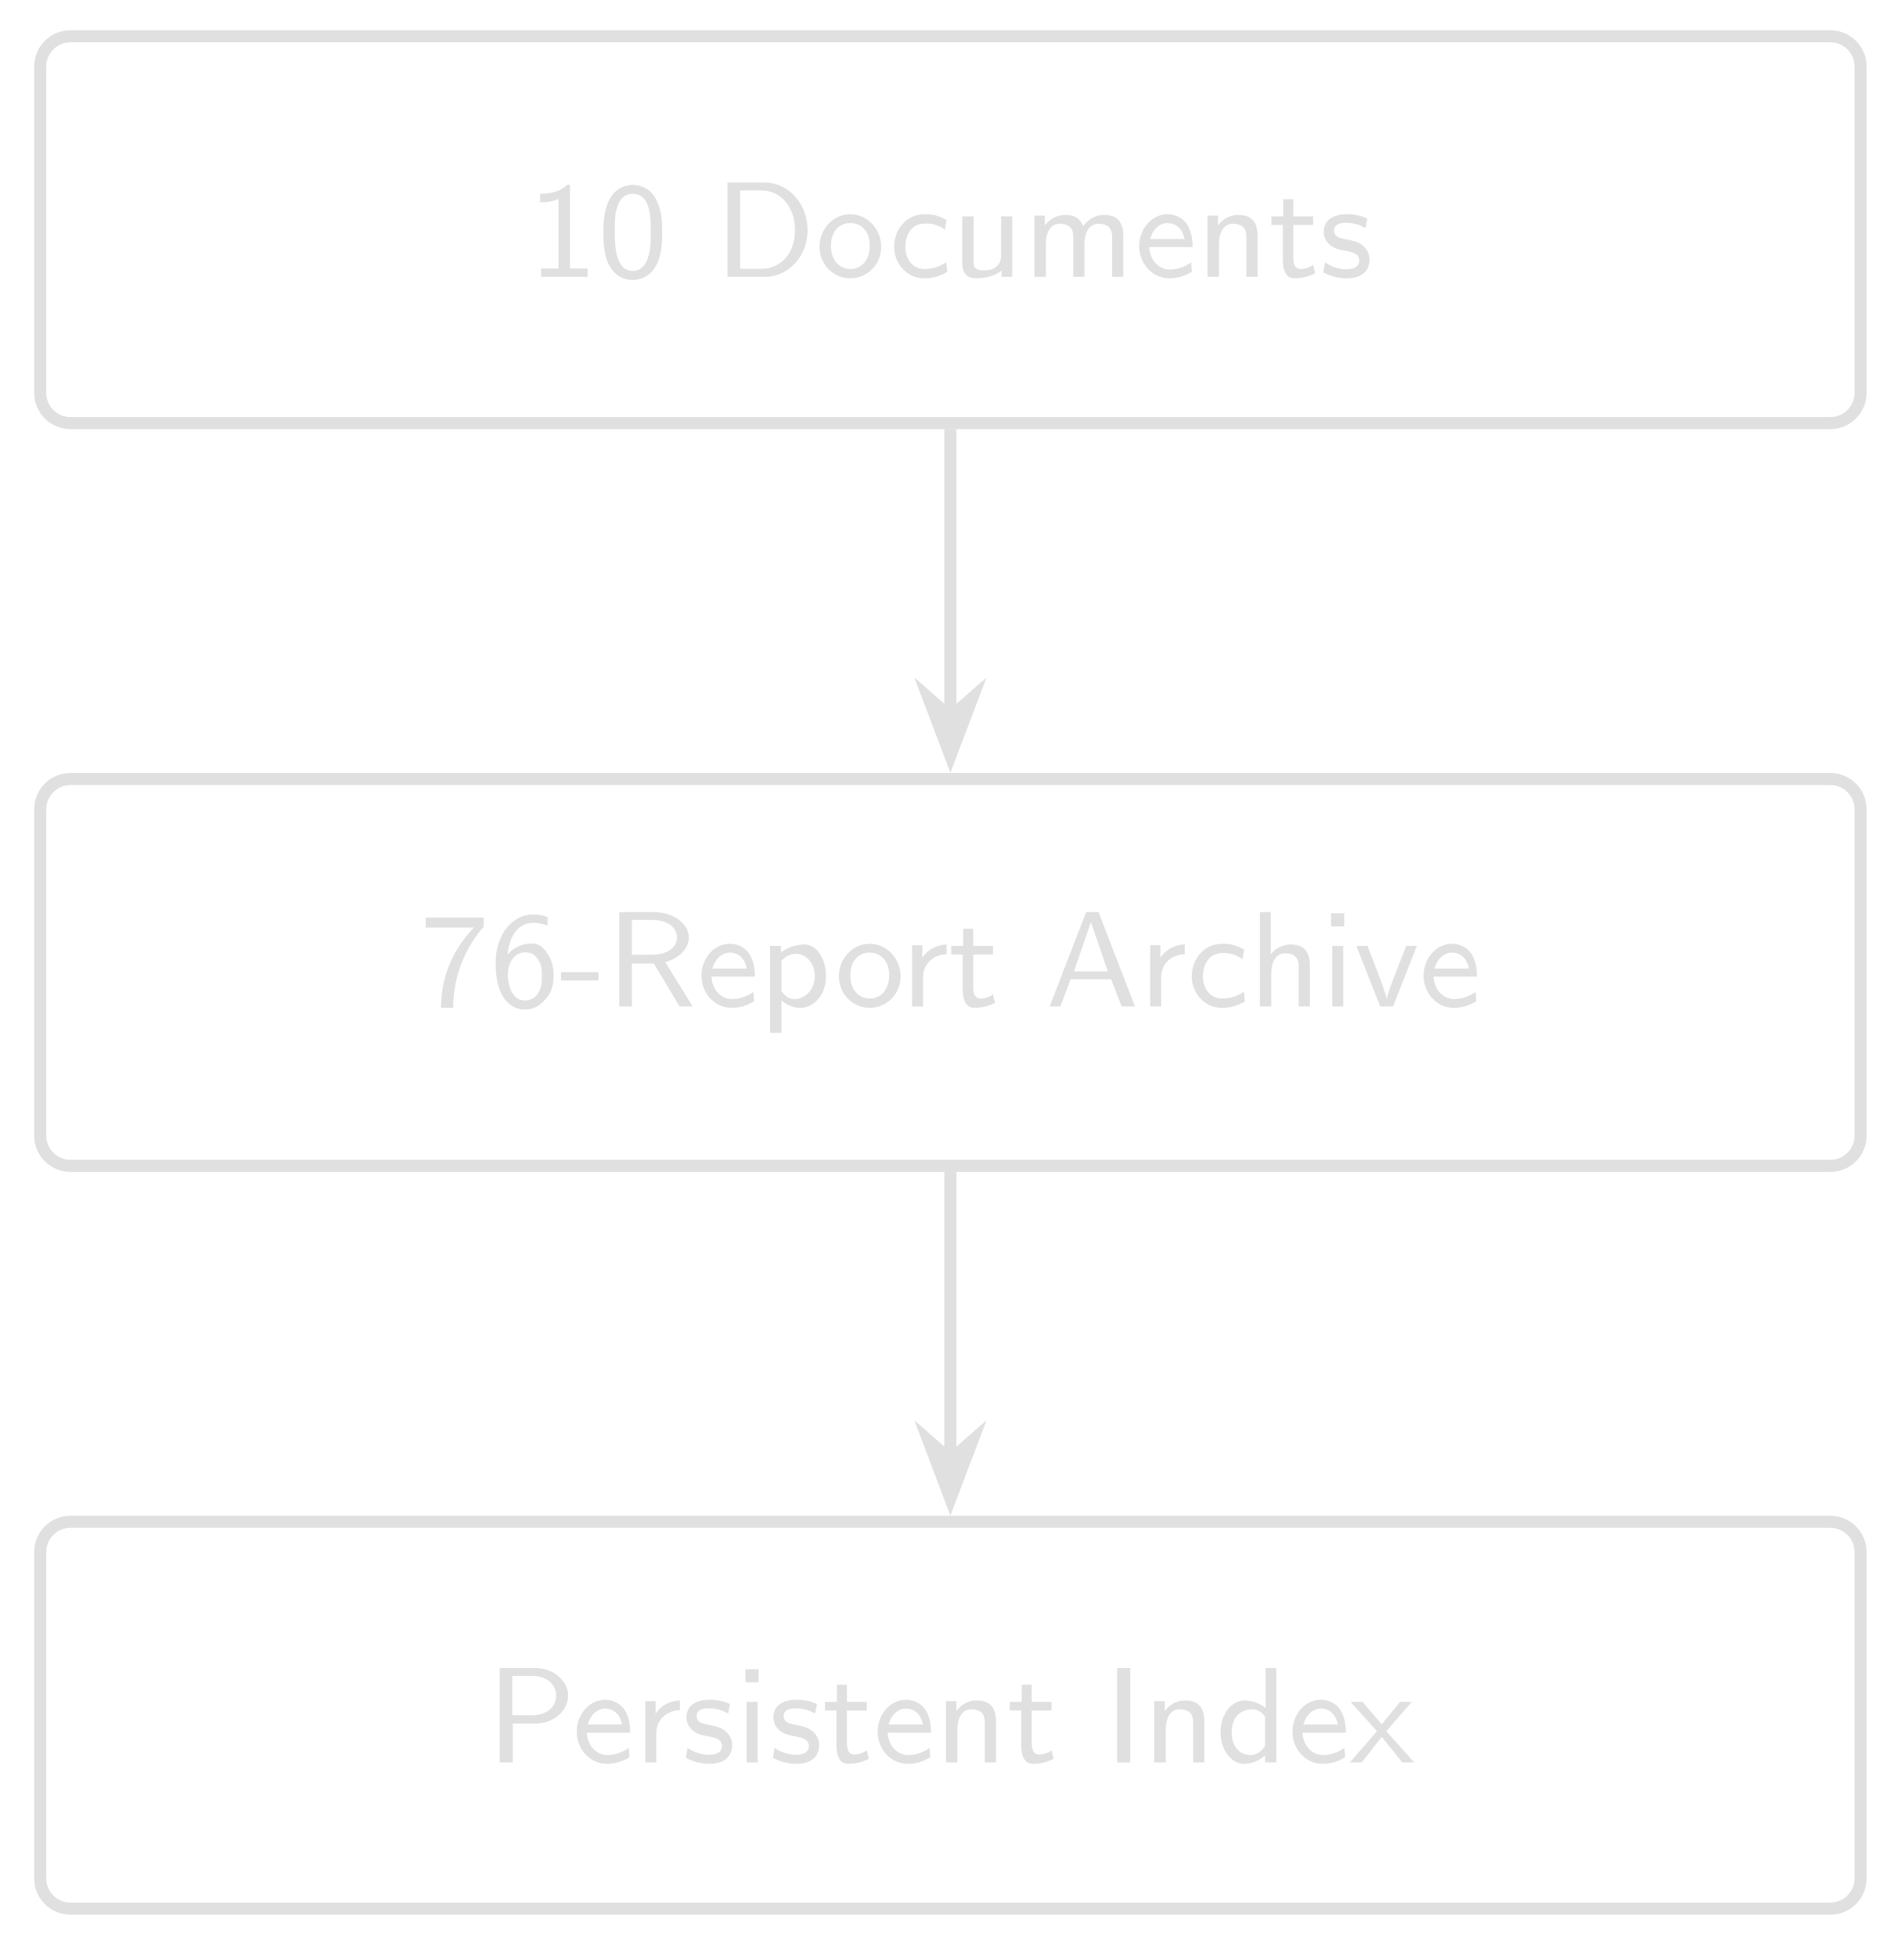
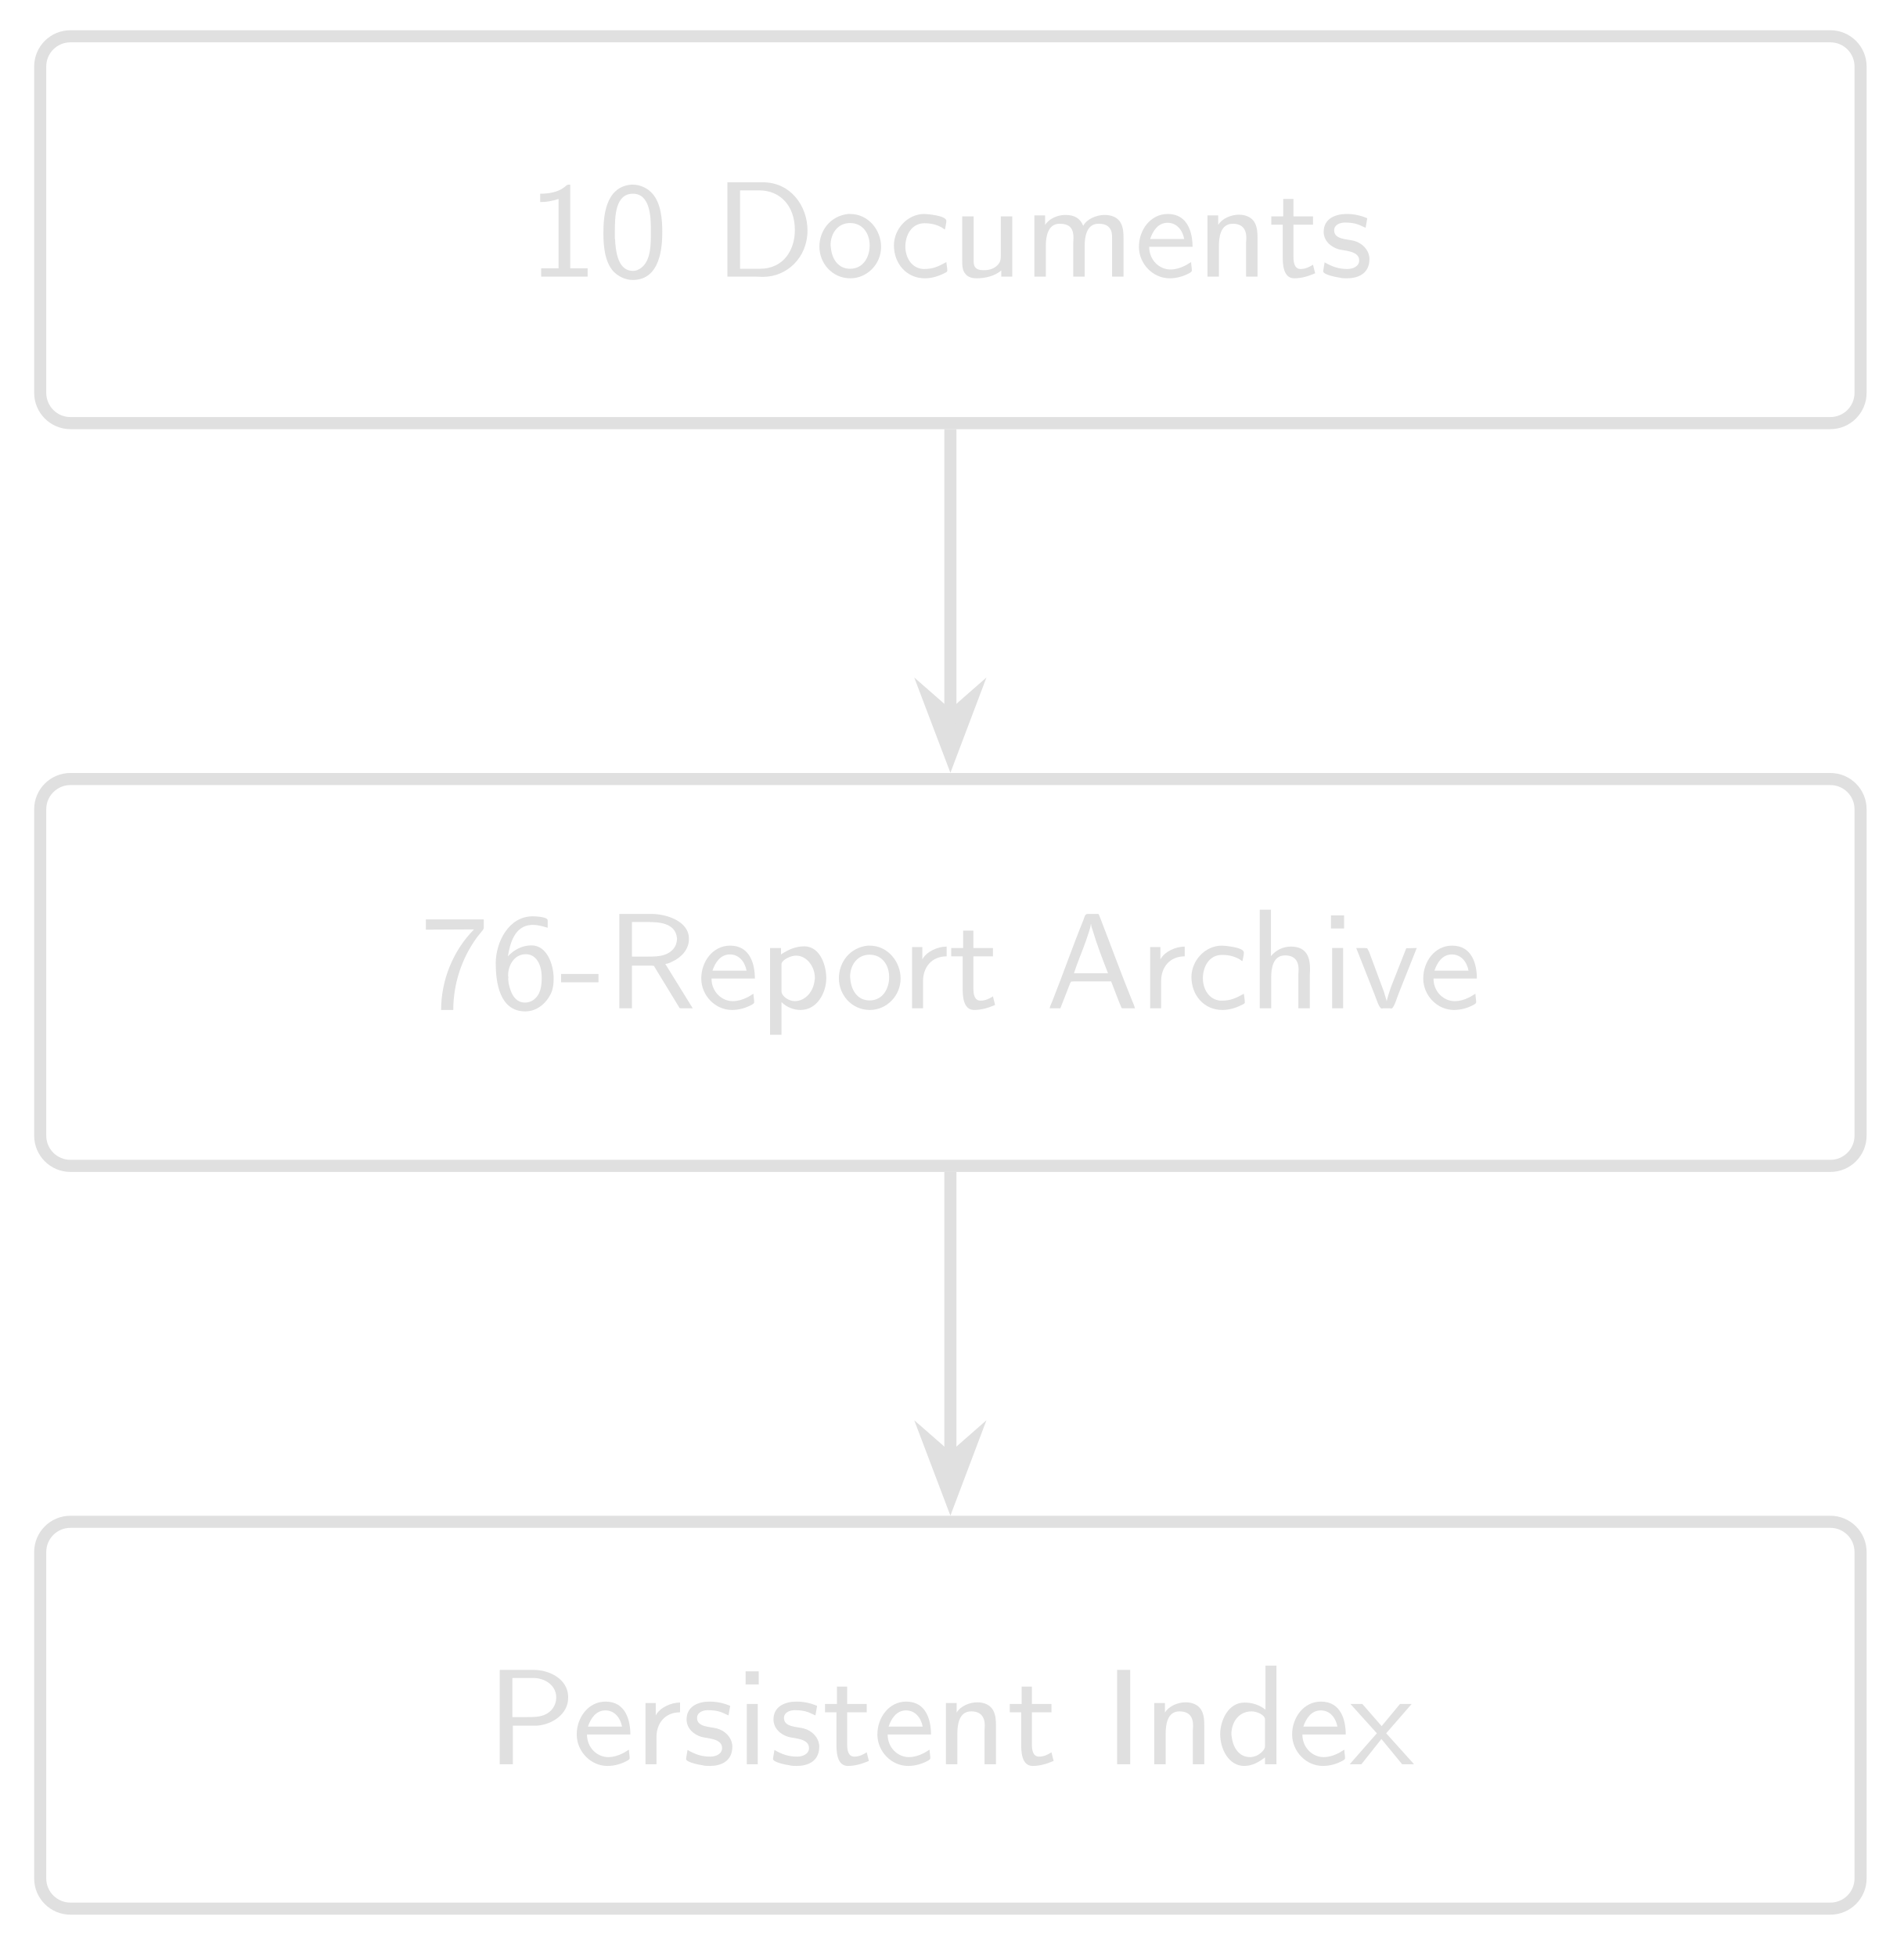
- <svg xmlns="http://www.w3.org/2000/svg" xmlns:xlink="http://www.w3.org/1999/xlink" width="124.809pt" height="128.266pt" viewBox="0 0 124.809 128.266">
+ <svg xmlns="http://www.w3.org/2000/svg" xmlns:xlink="http://www.w3.org/1999/xlink" width="124.807pt" height="128.266pt" viewBox="0 0 124.807 128.266">
  <defs>
    <g>
      <g id="glyph-0-0">
-         <path d="M 2.75 -6.031 L 2.562 -6.031 C 1.969 -5.453 1.109 -5.453 0.797 -5.453 L 0.797 -4.891 C 1.047 -4.891 1.5 -4.891 2 -5.109 L 2 -0.547 L 0.859 -0.547 L 0.859 0 L 3.906 0 L 3.906 -0.547 L 2.75 -0.547 Z M 2.75 -6.031 " />
+         <path d="M 0.797 -5.453 L 0.797 -4.906 C 1.219 -4.906 1.562 -4.969 2 -5.109 L 2 -0.562 L 0.859 -0.562 L 0.859 -0.016 L 3.906 -0.016 L 3.906 -0.562 L 2.766 -0.562 L 2.766 -6.047 L 2.672 -6.047 C 2.531 -6.047 2.484 -5.953 2.391 -5.891 C 1.969 -5.547 1.344 -5.453 0.797 -5.453 Z M 0.797 -5.453 " />
      </g>
      <g id="glyph-0-1">
-         <path d="M 4.219 -2.906 C 4.219 -3.75 4.156 -4.531 3.734 -5.234 C 3.438 -5.734 2.875 -6.031 2.297 -6.031 C 1.844 -6.031 1.219 -5.859 0.812 -5.172 C 0.391 -4.453 0.359 -3.516 0.359 -2.906 C 0.359 -2.453 0.359 -1.438 0.766 -0.719 C 1.219 0.078 1.891 0.203 2.281 0.203 C 2.797 0.203 3.438 -0.016 3.828 -0.766 C 4.172 -1.406 4.219 -2.188 4.219 -2.906 Z M 2.297 -0.391 C 1.109 -0.391 1.109 -2.172 1.109 -3 C 1.109 -3.562 1.109 -4.031 1.234 -4.484 C 1.406 -5.109 1.781 -5.453 2.281 -5.453 C 3.469 -5.453 3.469 -3.844 3.469 -3 C 3.469 -2.406 3.469 -1.781 3.266 -1.203 C 3.062 -0.594 2.641 -0.391 2.297 -0.391 Z M 2.297 -0.391 " />
+         <path d="M 2.172 -6.047 C 0.469 -5.891 0.359 -3.922 0.359 -2.875 C 0.359 -2.047 0.438 -1.031 0.984 -0.391 C 1.312 -0.031 1.797 0.203 2.281 0.203 C 4.141 0.203 4.219 -2.062 4.219 -2.969 C 4.219 -3.812 4.125 -4.828 3.578 -5.453 C 3.266 -5.812 2.781 -6.047 2.297 -6.047 C 2.25 -6.047 2.219 -6.047 2.172 -6.047 Z M 1.109 -2.531 C 1.109 -2.594 1.109 -2.672 1.109 -2.734 L 1.109 -2.953 C 1.109 -3.984 1.141 -5.453 2.297 -5.453 C 3.422 -5.453 3.469 -3.922 3.469 -3.156 L 3.469 -2.734 C 3.469 -1.891 3.422 -0.781 2.562 -0.438 C 2.484 -0.406 2.391 -0.391 2.297 -0.391 C 1.422 -0.391 1.203 -1.406 1.141 -2.172 C 1.125 -2.297 1.141 -2.406 1.109 -2.531 Z M 1.109 -2.531 " />
      </g>
      <g id="glyph-0-2">
-         <path d="M 0.859 -6.188 L 0.859 0 L 3.297 0 C 4.859 0 6.109 -1.359 6.109 -3.047 C 6.109 -4.797 4.859 -6.188 3.297 -6.188 Z M 1.688 -0.531 L 1.688 -5.672 L 3.062 -5.672 C 4.297 -5.672 5.281 -4.656 5.281 -3.047 C 5.281 -1.484 4.297 -0.531 3.078 -0.531 Z M 1.688 -0.531 " />
+         <path d="M 0.859 -6.203 L 0.859 -0.016 L 2.703 -0.016 C 2.859 -0.016 3.031 0 3.188 0 C 4.766 0 6.109 -1.266 6.109 -3.047 C 6.109 -4.641 5.016 -6.203 3.172 -6.203 C 2.984 -6.203 2.812 -6.203 2.625 -6.203 Z M 1.688 -0.531 L 1.688 -5.672 L 2.953 -5.672 C 4.25 -5.672 5.281 -4.734 5.281 -3.062 C 5.281 -1.812 4.578 -0.531 2.984 -0.531 Z M 1.688 -0.531 " />
      </g>
      <g id="glyph-0-3">
-         <path d="M 4.312 -1.969 C 4.312 -3.125 3.422 -4.109 2.281 -4.109 C 1.172 -4.109 0.266 -3.156 0.266 -1.969 C 0.266 -0.781 1.203 0.094 2.281 0.094 C 3.391 0.094 4.312 -0.797 4.312 -1.969 Z M 2.297 -0.516 C 1.609 -0.516 1.016 -1.047 1.016 -2.047 C 1.016 -3.094 1.672 -3.531 2.281 -3.531 C 2.922 -3.531 3.562 -3.078 3.562 -2.047 C 3.562 -1.016 2.938 -0.516 2.297 -0.516 Z M 2.297 -0.516 " />
+         <path d="M 2.156 -4.125 C 0.984 -4 0.266 -3.031 0.266 -1.984 C 0.266 -0.906 1.094 0.094 2.297 0.094 C 3.391 0.094 4.312 -0.828 4.312 -1.969 C 4.312 -3.062 3.484 -4.125 2.281 -4.125 C 2.234 -4.125 2.188 -4.125 2.156 -4.125 Z M 1.016 -1.922 C 1.016 -1.969 1 -2.031 1 -2.078 C 1 -2.844 1.469 -3.531 2.281 -3.531 C 3.094 -3.531 3.562 -2.859 3.562 -2.062 C 3.562 -1.281 3.125 -0.531 2.281 -0.531 C 1.531 -0.531 1.094 -1.125 1.016 -1.922 Z M 1.016 -1.922 " />
      </g>
      <g id="glyph-0-4">
-         <path d="M 3.75 -0.969 C 3.328 -0.672 2.859 -0.516 2.312 -0.516 C 1.562 -0.516 1.062 -1.141 1.062 -1.984 C 1.062 -2.672 1.406 -3.5 2.359 -3.5 C 2.922 -3.5 3.203 -3.406 3.656 -3.094 L 3.766 -3.719 C 3.266 -4 2.984 -4.109 2.344 -4.109 C 1.078 -4.109 0.328 -3.047 0.328 -1.984 C 0.328 -0.875 1.156 0.094 2.312 0.094 C 2.938 0.094 3.406 -0.094 3.812 -0.328 Z M 3.75 -0.969 " />
+         <path d="M 3.75 -0.969 C 3.234 -0.688 2.891 -0.516 2.297 -0.516 L 2.219 -0.516 C 1.422 -0.578 1.062 -1.328 1.062 -1.984 C 1.062 -2.734 1.469 -3.516 2.312 -3.516 C 2.734 -3.516 3.109 -3.438 3.484 -3.219 C 3.547 -3.172 3.594 -3.125 3.656 -3.109 C 3.688 -3.297 3.75 -3.5 3.75 -3.672 C 3.75 -4.031 2.422 -4.125 2.312 -4.125 C 1.188 -4.125 0.312 -3.125 0.312 -2.062 C 0.312 -0.922 1.094 0.094 2.344 0.094 C 2.812 0.094 3.25 -0.047 3.672 -0.266 C 3.734 -0.297 3.812 -0.328 3.812 -0.406 C 3.812 -0.594 3.766 -0.781 3.75 -0.969 Z M 3.75 -0.969 " />
      </g>
      <g id="glyph-0-5">
-         <path d="M 4 -3.969 L 3.266 -3.969 L 3.266 -1.391 C 3.266 -0.672 2.703 -0.422 2.172 -0.422 C 1.531 -0.422 1.469 -0.641 1.469 -1.016 L 1.469 -3.969 L 0.719 -3.969 L 0.719 -0.969 C 0.719 -0.219 1.031 0.094 1.656 0.094 C 2.172 0.094 2.875 -0.047 3.297 -0.422 L 3.297 0 L 4 0 Z M 4 -3.969 " />
+         <path d="M 0.719 -3.969 L 0.719 -1.047 C 0.719 -0.766 0.719 -0.438 0.922 -0.203 C 1.094 0.031 1.391 0.094 1.672 0.094 C 2.234 0.094 2.875 -0.062 3.281 -0.422 L 3.281 -0.016 L 4 -0.016 L 4 -3.969 L 3.25 -3.969 L 3.25 -1.469 C 3.25 -1.281 3.25 -1.109 3.172 -0.953 C 2.969 -0.594 2.562 -0.438 2.172 -0.438 C 1.859 -0.438 1.469 -0.453 1.469 -1.016 L 1.469 -3.969 Z M 0.719 -3.969 " />
      </g>
      <g id="glyph-0-6">
-         <path d="M 6.547 -2.656 C 6.547 -3.312 6.375 -4.062 5.297 -4.062 C 4.547 -4.062 4.125 -3.609 3.906 -3.328 C 3.844 -3.5 3.656 -4.062 2.75 -4.062 C 2.047 -4.062 1.609 -3.656 1.406 -3.375 L 1.406 -4.016 L 0.719 -4.016 L 0.719 0 L 1.469 0 L 1.469 -2.172 C 1.469 -2.766 1.688 -3.484 2.375 -3.484 C 3.266 -3.484 3.266 -2.844 3.266 -2.594 L 3.266 0 L 4 0 L 4 -2.172 C 4 -2.766 4.234 -3.484 4.922 -3.484 C 5.812 -3.484 5.812 -2.844 5.812 -2.594 L 5.812 0 L 6.547 0 Z M 6.547 -2.656 " />
+         <path d="M 1.422 -3.406 L 1.422 -4.031 L 0.719 -4.031 L 0.719 -0.016 L 1.469 -0.016 L 1.469 -2.031 C 1.469 -2.594 1.578 -3.484 2.375 -3.484 C 2.625 -3.484 2.922 -3.438 3.094 -3.234 C 3.25 -3.047 3.281 -2.797 3.281 -2.547 C 3.281 -2.438 3.266 -2.328 3.266 -2.219 L 3.266 -0.016 L 4.016 -0.016 L 4.016 -2.031 C 4.016 -2.594 4.125 -3.484 4.922 -3.484 C 5.172 -3.484 5.453 -3.438 5.625 -3.234 C 5.797 -3.047 5.812 -2.797 5.812 -2.547 C 5.812 -2.438 5.812 -2.328 5.812 -2.219 L 5.812 -0.016 L 6.562 -0.016 L 6.562 -2.547 C 6.562 -2.875 6.547 -3.219 6.391 -3.516 C 6.188 -3.922 5.75 -4.062 5.312 -4.062 C 4.797 -4.062 4.125 -3.781 3.922 -3.344 C 3.719 -3.844 3.344 -4.062 2.75 -4.062 C 2.25 -4.062 1.688 -3.828 1.422 -3.406 Z M 1.422 -3.406 " />
      </g>
      <g id="glyph-0-7">
-         <path d="M 3.812 -1.953 C 3.812 -2.234 3.797 -2.906 3.453 -3.438 C 3.078 -4 2.5 -4.109 2.172 -4.109 C 1.141 -4.109 0.312 -3.156 0.312 -2.016 C 0.312 -0.844 1.188 0.094 2.297 0.094 C 2.734 0.094 3.25 -0.016 3.766 -0.344 L 3.719 -0.953 C 3.156 -0.547 2.625 -0.484 2.312 -0.484 C 1.562 -0.484 1 -1.141 0.969 -1.953 Z M 1.031 -2.484 C 1.172 -3.047 1.609 -3.531 2.172 -3.531 C 2.5 -3.531 3.109 -3.375 3.281 -2.484 Z M 1.031 -2.484 " />
+         <path d="M 3.719 -0.969 C 3.562 -0.891 3.438 -0.781 3.281 -0.719 C 3 -0.578 2.688 -0.484 2.359 -0.484 C 1.656 -0.484 0.969 -1.078 0.969 -1.969 L 3.812 -1.969 C 3.812 -2.875 3.516 -4.125 2.188 -4.125 C 1.031 -4.125 0.297 -3.047 0.297 -1.984 L 0.297 -1.938 C 0.312 -0.859 1.203 0.094 2.312 0.094 C 2.797 0.094 3.25 -0.047 3.641 -0.266 C 3.688 -0.312 3.766 -0.328 3.766 -0.422 C 3.766 -0.594 3.719 -0.781 3.719 -0.969 Z M 1.031 -2.484 C 1.203 -3 1.547 -3.547 2.172 -3.547 C 2.781 -3.547 3.156 -3.062 3.266 -2.484 Z M 1.031 -2.484 " />
      </g>
      <g id="glyph-0-8">
-         <path d="M 4 -2.656 C 4 -3.312 3.828 -4.062 2.75 -4.062 C 2.047 -4.062 1.609 -3.656 1.406 -3.375 L 1.406 -4.016 L 0.719 -4.016 L 0.719 0 L 1.469 0 L 1.469 -2.172 C 1.469 -2.766 1.688 -3.484 2.375 -3.484 C 3.266 -3.484 3.266 -2.844 3.266 -2.594 L 3.266 0 L 4 0 Z M 4 -2.656 " />
+         <path d="M 1.422 -3.406 L 1.422 -4.031 L 0.719 -4.031 L 0.719 -0.016 L 1.469 -0.016 L 1.469 -2.031 C 1.469 -2.578 1.562 -3.484 2.375 -3.484 C 2.969 -3.484 3.266 -3.156 3.266 -2.562 C 3.266 -2.438 3.25 -2.344 3.25 -2.234 L 3.25 -0.016 L 4 -0.016 L 4 -2.547 C 4 -2.875 3.984 -3.203 3.844 -3.5 C 3.656 -3.906 3.219 -4.078 2.781 -4.078 C 2.266 -4.078 1.672 -3.828 1.422 -3.406 Z M 1.422 -3.406 " />
      </g>
      <g id="glyph-0-9">
-         <path d="M 1.609 -3.406 L 2.906 -3.406 L 2.906 -3.969 L 1.609 -3.969 L 1.609 -5.094 L 0.953 -5.094 L 0.953 -3.969 L 0.172 -3.969 L 0.172 -3.406 L 0.922 -3.406 L 0.922 -1.125 C 0.922 -0.594 1.047 0.094 1.688 0.094 C 2.094 0.094 2.547 0.016 3.047 -0.234 L 2.906 -0.797 C 2.672 -0.609 2.359 -0.516 2.078 -0.516 C 1.734 -0.516 1.609 -0.828 1.609 -1.281 Z M 1.609 -3.406 " />
+         <path d="M 0.953 -5.109 L 0.953 -3.969 L 0.172 -3.969 L 0.172 -3.422 L 0.922 -3.422 L 0.922 -1.844 C 0.922 -1.672 0.922 -1.484 0.922 -1.328 C 0.922 -0.922 0.922 0.094 1.672 0.094 C 2.172 0.094 2.609 -0.047 3.047 -0.234 L 2.906 -0.797 C 2.656 -0.641 2.406 -0.516 2.094 -0.516 C 1.688 -0.516 1.625 -0.953 1.625 -1.297 L 1.625 -3.422 L 2.906 -3.422 L 2.906 -3.969 L 1.625 -3.969 L 1.625 -5.109 Z M 0.953 -5.109 " />
      </g>
      <g id="glyph-0-10">
-         <path d="M 3.156 -3.828 C 2.594 -4.078 2.188 -4.109 1.812 -4.109 C 1.609 -4.109 0.297 -4.109 0.297 -2.938 C 0.297 -2.5 0.562 -2.234 0.656 -2.141 C 1 -1.844 1.234 -1.797 1.844 -1.688 C 2.125 -1.625 2.625 -1.531 2.625 -1.078 C 2.625 -0.5 1.906 -0.5 1.797 -0.5 C 1.266 -0.5 0.766 -0.672 0.375 -0.953 L 0.266 -0.297 C 0.797 -0.016 1.344 0.094 1.797 0.094 C 2.375 0.094 3.297 -0.094 3.297 -1.156 C 3.297 -1.469 3.172 -1.781 2.859 -2.047 C 2.562 -2.297 2.297 -2.359 1.734 -2.469 C 1.422 -2.531 0.969 -2.609 0.969 -3.031 C 0.969 -3.547 1.609 -3.547 1.734 -3.547 C 2.391 -3.547 2.781 -3.344 3.031 -3.203 Z M 3.156 -3.828 " />
+         <path d="M 0.359 -0.953 C 0.328 -0.797 0.312 -0.641 0.281 -0.484 C 0.281 -0.453 0.266 -0.406 0.266 -0.359 C 0.266 -0.141 1.172 0.031 1.328 0.047 C 1.484 0.094 1.656 0.094 1.828 0.094 C 2.5 0.094 3.297 -0.172 3.297 -1.172 L 3.297 -1.234 C 3.25 -1.797 2.812 -2.219 2.297 -2.359 C 1.859 -2.484 0.984 -2.438 0.984 -3.047 C 0.984 -3.422 1.375 -3.562 1.688 -3.562 C 2 -3.562 2.312 -3.531 2.594 -3.422 C 2.75 -3.359 2.891 -3.281 3.047 -3.219 L 3.156 -3.844 C 2.719 -4.031 2.281 -4.125 1.797 -4.125 C 1.109 -4.125 0.297 -3.844 0.297 -2.953 C 0.297 -2.375 0.75 -1.969 1.266 -1.812 C 1.641 -1.703 2.625 -1.719 2.625 -1.078 C 2.625 -0.688 2.219 -0.516 1.844 -0.516 C 1.297 -0.516 0.875 -0.656 0.359 -0.953 Z M 0.359 -0.953 " />
      </g>
      <g id="glyph-0-11">
-         <path d="M 2.125 -5.172 C 2.234 -5.172 2.344 -5.172 2.453 -5.172 L 3.547 -5.172 C 2.156 -3.719 1.391 -1.922 1.391 0.094 L 2.188 0.094 C 2.188 -2.203 3.172 -4.094 4.188 -5.219 L 4.188 -5.828 L 0.391 -5.828 L 0.391 -5.172 Z M 2.125 -5.172 " />
+         <path d="M 0.391 -5.844 L 0.391 -5.172 L 3.547 -5.188 C 2.172 -3.797 1.391 -1.859 1.391 0.094 L 2.188 0.094 C 2.188 -1.609 2.734 -3.281 3.734 -4.656 L 4.031 -5.031 C 4.109 -5.125 4.188 -5.188 4.188 -5.328 L 4.188 -5.844 Z M 0.391 -5.844 " />
      </g>
      <g id="glyph-0-12">
-         <path d="M 3.797 -5.859 C 3.375 -6.016 3.031 -6.031 2.828 -6.031 C 1.547 -6.031 0.391 -4.781 0.391 -2.859 C 0.391 -0.422 1.469 0.203 2.297 0.203 C 2.844 0.203 3.234 0 3.594 -0.406 C 4.031 -0.875 4.188 -1.281 4.188 -1.984 C 4.188 -2.484 4.125 -2.938 3.812 -3.422 C 3.469 -3.984 3.156 -4.125 2.734 -4.125 C 2.391 -4.125 1.734 -4.031 1.172 -3.406 C 1.281 -4.594 1.875 -5.484 2.844 -5.484 C 3.016 -5.484 3.344 -5.469 3.797 -5.297 Z M 1.188 -1.953 C 1.188 -2.078 1.188 -2.094 1.203 -2.188 C 1.203 -2.875 1.625 -3.547 2.344 -3.547 C 2.688 -3.547 2.984 -3.422 3.219 -3 C 3.406 -2.688 3.422 -2.406 3.422 -1.984 C 3.422 -1.641 3.422 -1.281 3.188 -0.891 C 3.016 -0.625 2.766 -0.391 2.297 -0.391 C 1.344 -0.391 1.219 -1.656 1.188 -1.953 Z M 1.188 -1.953 " />
+         <path d="M 1.188 -3.422 C 1.328 -4.25 1.609 -5.422 2.734 -5.484 L 2.828 -5.484 C 3.172 -5.484 3.469 -5.391 3.797 -5.297 L 3.797 -5.688 C 3.797 -5.703 3.797 -5.75 3.797 -5.781 C 3.797 -6.047 2.797 -6.047 2.812 -6.047 C 1.234 -6.047 0.391 -4.344 0.391 -2.969 C 0.391 -1.75 0.625 0.188 2.328 0.188 C 3.094 0.188 3.719 -0.344 4.031 -1.031 C 4.156 -1.328 4.188 -1.641 4.188 -1.969 C 4.188 -2.859 3.766 -4.141 2.734 -4.141 C 2.125 -4.141 1.594 -3.859 1.188 -3.422 Z M 1.203 -1.969 C 1.219 -1.984 1.219 -2 1.219 -2.031 C 1.219 -2.062 1.219 -2.094 1.203 -2.125 L 1.203 -2.188 C 1.203 -2.812 1.594 -3.562 2.359 -3.562 C 3.125 -3.562 3.406 -2.75 3.406 -2.047 C 3.406 -1.484 3.344 -0.875 2.812 -0.531 C 2.672 -0.438 2.484 -0.391 2.312 -0.391 C 1.625 -0.391 1.359 -1.047 1.234 -1.672 C 1.219 -1.781 1.219 -1.875 1.203 -1.969 Z M 1.203 -1.969 " />
      </g>
      <g id="glyph-0-13">
-         <path d="M 2.547 -1.703 L 2.547 -2.25 L 0.094 -2.25 L 0.094 -1.703 Z M 2.547 -1.703 " />
+         <path d="M 0.094 -2.266 L 0.094 -1.719 L 2.547 -1.719 L 2.547 -2.266 Z M 0.094 -2.266 " />
      </g>
      <g id="glyph-0-14">
-         <path d="M 3.875 -2.906 C 4.781 -3.156 5.422 -3.797 5.422 -4.516 C 5.422 -5.438 4.391 -6.188 3.109 -6.188 L 0.859 -6.188 L 0.859 0 L 1.688 0 L 1.688 -2.812 L 3.125 -2.812 L 4.812 0 L 5.672 0 Z M 1.688 -3.391 L 1.688 -5.672 L 3 -5.672 C 4.047 -5.672 4.641 -5.172 4.641 -4.516 C 4.641 -3.938 4.109 -3.391 3 -3.391 Z M 1.688 -3.391 " />
+         <path d="M 0.859 -6.203 L 0.859 -0.016 L 1.688 -0.016 L 1.688 -2.812 L 3 -2.812 L 3.125 -2.797 L 4.812 -0.031 L 4.906 -0.016 L 5.672 -0.016 L 3.875 -2.922 C 4.031 -2.938 4.188 -3 4.328 -3.078 C 4.922 -3.344 5.422 -3.875 5.422 -4.547 L 5.422 -4.578 C 5.422 -5.766 3.875 -6.203 2.984 -6.203 Z M 1.688 -3.406 L 1.688 -5.672 L 2.734 -5.672 C 3.391 -5.672 4.547 -5.641 4.641 -4.609 C 4.641 -4.031 4.281 -3.672 3.797 -3.516 C 3.438 -3.406 3.094 -3.406 2.734 -3.406 Z M 1.688 -3.406 " />
      </g>
      <g id="glyph-0-15">
-         <path d="M 1.484 -0.406 C 1.812 -0.094 2.25 0.094 2.719 0.094 C 3.625 0.094 4.406 -0.781 4.406 -1.984 C 4.406 -3.062 3.844 -4.062 2.984 -4.062 C 2.734 -4.062 2.062 -4.016 1.453 -3.531 L 1.453 -3.969 L 0.734 -3.969 L 0.734 1.734 L 1.484 1.734 Z M 1.484 -2.969 C 1.594 -3.125 1.922 -3.453 2.438 -3.453 C 3.109 -3.453 3.672 -2.812 3.672 -1.984 C 3.672 -1.125 3.047 -0.484 2.344 -0.484 C 2.062 -0.484 1.734 -0.594 1.484 -1.031 Z M 1.484 -2.969 " />
+         <path d="M 1.453 -3.547 L 1.453 -3.969 L 0.734 -3.969 L 0.734 1.719 L 1.484 1.719 L 1.484 -0.422 C 1.812 -0.094 2.266 0.094 2.734 0.094 C 3.828 0.094 4.422 -1.047 4.422 -2 C 4.422 -2.75 4.062 -4.078 2.969 -4.078 C 2.406 -4.078 1.922 -3.859 1.453 -3.547 Z M 3.656 -1.859 C 3.594 -1.172 3.094 -0.484 2.344 -0.484 C 2 -0.484 1.484 -0.781 1.484 -1.141 L 1.484 -2.938 C 1.531 -3.188 2.062 -3.469 2.438 -3.469 C 3.188 -3.469 3.672 -2.688 3.672 -2.031 C 3.672 -1.969 3.672 -1.922 3.656 -1.859 Z M 3.656 -1.859 " />
      </g>
      <g id="glyph-0-16">
-         <path d="M 1.453 -1.906 C 1.453 -2.844 2.188 -3.406 3 -3.422 L 3 -4.062 C 2.359 -4.047 1.766 -3.734 1.406 -3.203 L 1.406 -4.016 L 0.734 -4.016 L 0.734 0 L 1.453 0 Z M 1.453 -1.906 " />
+         <path d="M 1.406 -3.219 L 1.406 -4.031 L 0.734 -4.031 L 0.734 -0.016 L 1.453 -0.016 L 1.453 -1.797 C 1.453 -2.688 2 -3.422 3 -3.422 L 3 -4.062 C 2.406 -4.062 1.672 -3.734 1.406 -3.219 Z M 1.406 -3.219 " />
      </g>
      <g id="glyph-0-17">
-         <path d="M 3.469 -6.188 L 2.656 -6.188 L 0.266 0 L 0.969 0 L 1.641 -1.781 L 4.297 -1.781 L 4.984 0 L 5.859 0 Z M 2.969 -5.531 L 4.078 -2.297 L 1.859 -2.297 Z M 2.969 -5.531 " />
+         <path d="M 0.266 -0.016 L 0.969 -0.016 L 1.609 -1.656 L 1.672 -1.766 L 1.875 -1.781 L 4.297 -1.781 L 4.797 -0.484 L 4.984 -0.031 L 5.062 -0.016 L 5.859 -0.016 C 5.812 -0.203 5.719 -0.406 5.641 -0.594 C 4.938 -2.328 4.297 -4.094 3.625 -5.828 L 3.516 -6.109 C 3.5 -6.141 3.484 -6.188 3.453 -6.203 L 2.75 -6.203 C 2.578 -6.203 2.547 -5.984 2.5 -5.859 C 1.781 -4.094 1.156 -2.281 0.453 -0.516 C 0.391 -0.344 0.297 -0.172 0.266 -0.016 Z M 1.859 -2.312 C 2.094 -3.047 2.406 -3.75 2.656 -4.469 L 2.844 -5.031 C 2.891 -5.188 2.953 -5.375 2.969 -5.547 L 2.984 -5.547 C 2.984 -5.391 3.047 -5.25 3.094 -5.109 C 3.375 -4.156 3.734 -3.234 4.094 -2.312 Z M 1.859 -2.312 " />
      </g>
      <g id="glyph-0-18">
-         <path d="M 4 -2.656 C 4 -3.312 3.828 -4.062 2.75 -4.062 C 2.234 -4.062 1.75 -3.812 1.438 -3.422 L 1.438 -6.188 L 0.719 -6.188 L 0.719 0 L 1.469 0 L 1.469 -2.172 C 1.469 -2.766 1.688 -3.484 2.375 -3.484 C 3.266 -3.484 3.266 -2.844 3.266 -2.594 L 3.266 0 L 4 0 Z M 4 -2.656 " />
+         <path d="M 0.719 -6.484 L 0.719 -0.016 L 1.469 -0.016 L 1.469 -2.031 C 1.469 -2.578 1.562 -3.484 2.375 -3.484 C 2.969 -3.484 3.266 -3.156 3.266 -2.562 C 3.266 -2.438 3.25 -2.344 3.25 -2.234 L 3.25 -0.016 L 4 -0.016 L 4 -2.125 C 4 -2.281 4.016 -2.422 4.016 -2.578 C 4.016 -3.234 3.875 -4.062 2.766 -4.062 C 2.234 -4.062 1.781 -3.828 1.453 -3.438 L 1.453 -6.484 Z M 0.719 -6.484 " />
      </g>
      <g id="glyph-0-19">
-         <path d="M 1.516 -6.109 L 0.656 -6.109 L 0.656 -5.25 L 1.516 -5.25 Z M 1.453 -3.969 L 0.734 -3.969 L 0.734 0 L 1.453 0 Z M 1.453 -3.969 " />
+         <path d="M 0.734 -3.969 L 0.734 -0.016 L 1.453 -0.016 L 1.453 -3.969 Z M 0.656 -6.109 L 0.656 -5.25 L 1.516 -5.25 L 1.516 -6.109 Z M 0.656 -6.109 " />
      </g>
      <g id="glyph-0-20">
-         <path d="M 4.094 -3.969 L 3.391 -3.969 L 2.688 -2.156 C 2.5 -1.688 2.172 -0.828 2.125 -0.484 L 2.109 -0.484 C 2.094 -0.641 2.062 -0.812 1.578 -2.094 C 1.312 -2.812 0.875 -3.906 0.859 -3.969 L 0.125 -3.969 L 1.688 0 L 2.531 0 Z M 4.094 -3.969 " />
+         <path d="M 0.125 -3.969 L 1.297 -1 C 1.422 -0.703 1.625 0 1.797 0 C 1.844 0 1.875 -0.016 1.906 -0.016 L 2.328 -0.016 C 2.359 -0.016 2.391 0 2.422 0 C 2.609 0 2.812 -0.781 2.969 -1.141 C 3.344 -2.094 3.719 -3.031 4.094 -3.969 L 3.406 -3.953 L 2.391 -1.375 L 2.219 -0.844 L 2.125 -0.484 L 1.938 -1.109 L 0.969 -3.719 L 0.844 -3.953 L 0.641 -3.969 Z M 0.125 -3.969 " />
      </g>
      <g id="glyph-0-21">
-         <path d="M 3.172 -2.547 C 4.438 -2.547 5.344 -3.406 5.344 -4.375 C 5.344 -5.328 4.438 -6.188 3.172 -6.188 L 0.859 -6.188 L 0.859 0 L 1.719 0 L 1.719 -2.547 Z M 2.969 -5.672 C 3.984 -5.672 4.562 -5.094 4.562 -4.375 C 4.562 -3.672 4 -3.094 2.969 -3.094 L 1.688 -3.094 L 1.688 -5.672 Z M 2.969 -5.672 " />
+         <path d="M 0.859 -6.203 L 0.859 -0.016 L 1.719 -0.016 L 1.719 -2.547 L 3.312 -2.547 C 4.297 -2.625 5.344 -3.297 5.344 -4.375 L 5.344 -4.484 C 5.297 -5.625 4.094 -6.203 3.094 -6.203 C 2.922 -6.203 2.781 -6.203 2.609 -6.203 Z M 1.688 -3.109 L 1.688 -5.672 L 3.078 -5.672 C 3.766 -5.672 4.562 -5.234 4.562 -4.391 C 4.562 -3.875 4.25 -3.438 3.781 -3.25 C 3.422 -3.109 3.062 -3.109 2.688 -3.109 Z M 1.688 -3.109 " />
      </g>
      <g id="glyph-0-22">
-         <path d="M 1.703 -6.188 L 0.844 -6.188 L 0.844 0 L 1.703 0 Z M 1.703 -6.188 " />
+         <path d="M 0.844 -6.203 L 0.844 -0.016 L 1.703 -0.016 L 1.703 -6.203 Z M 0.844 -6.203 " />
      </g>
      <g id="glyph-0-23">
-         <path d="M 3.984 -6.188 L 3.281 -6.188 L 3.281 -3.562 C 2.781 -3.984 2.203 -4.062 1.922 -4.062 C 1.016 -4.062 0.328 -3.125 0.328 -1.984 C 0.328 -0.828 1.016 0.094 1.875 0.094 C 2.156 0.094 2.719 0.031 3.25 -0.469 L 3.25 0 L 3.984 0 Z M 3.25 -1.266 C 3.25 -1.094 3.25 -1.078 3.156 -0.953 C 2.906 -0.625 2.609 -0.484 2.281 -0.484 C 1.703 -0.484 1.062 -0.906 1.062 -1.969 C 1.062 -3.109 1.812 -3.484 2.375 -3.484 C 2.797 -3.484 3.078 -3.25 3.25 -3.016 Z M 3.25 -1.266 " />
+         <path d="M 3.281 -6.484 L 3.281 -3.594 C 2.891 -3.906 2.406 -4.062 1.906 -4.062 C 0.844 -4.062 0.312 -2.891 0.312 -1.984 C 0.312 -1.031 0.859 0.094 1.891 0.094 C 2.406 0.094 2.859 -0.156 3.25 -0.469 L 3.25 -0.016 L 4 -0.016 L 4 -6.484 Z M 1.062 -1.844 C 1.062 -1.906 1.047 -1.938 1.047 -2 C 1.047 -2.734 1.5 -3.484 2.375 -3.484 C 2.688 -3.484 3.203 -3.281 3.25 -2.984 C 3.25 -2.922 3.25 -2.875 3.25 -2.812 C 3.25 -2.719 3.25 -2.609 3.25 -2.5 L 3.25 -1.188 C 3.25 -0.953 2.906 -0.656 2.656 -0.562 C 2.531 -0.516 2.406 -0.484 2.281 -0.484 C 1.5 -0.484 1.141 -1.172 1.062 -1.844 Z M 1.062 -1.844 " />
      </g>
      <g id="glyph-0-24">
-         <path d="M 2.391 -2.047 L 4.062 -3.969 L 3.297 -3.969 L 2.094 -2.5 L 0.828 -3.969 L 0.047 -3.969 L 1.781 -2.047 L 0 0 L 0.781 0 L 2.094 -1.672 L 3.438 0 L 4.219 0 Z M 2.391 -2.047 " />
+         <path d="M 0.047 -3.969 L 1.781 -2.047 L 0 -0.016 L 0.766 -0.016 L 2.078 -1.672 L 3.438 -0.016 L 4.219 -0.016 L 2.391 -2.047 L 4.062 -3.969 L 3.297 -3.969 L 2.094 -2.516 L 0.828 -3.969 Z M 0.047 -3.969 " />
      </g>
    </g>
    <clipPath id="clip-0">
-       <path clip-rule="nonzero" d="M 0.262 0 L 124.359 0 L 124.359 39 L 0.262 39 Z M 0.262 0 " />
+       <path clip-rule="nonzero" d="M 0.258 0 L 124.355 0 L 124.355 39 L 0.258 39 Z M 0.258 0 " />
    </clipPath>
    <clipPath id="clip-1">
-       <path clip-rule="nonzero" d="M 0.262 39 L 124.359 39 L 124.359 88 L 0.262 88 Z M 0.262 39 " />
+       <path clip-rule="nonzero" d="M 0.258 39 L 124.355 39 L 124.355 88 L 0.258 88 Z M 0.258 39 " />
    </clipPath>
    <clipPath id="clip-2">
-       <path clip-rule="nonzero" d="M 0.262 88 L 124.359 88 L 124.359 127.535 L 0.262 127.535 Z M 0.262 88 " />
+       <path clip-rule="nonzero" d="M 0.258 88 L 124.355 88 L 124.355 127.535 L 0.258 127.535 Z M 0.258 88 " />
    </clipPath>
  </defs>
  <g clip-path="url(#clip-0)">
-     <path fill="none" stroke-width="0.797" stroke-linecap="butt" stroke-linejoin="miter" stroke="rgb(88%, 88%, 88%)" stroke-opacity="1" stroke-miterlimit="10" d="M 58.021 12.754 L -58.022 12.754 C -59.122 12.754 -60.014 11.863 -60.014 10.763 L -60.014 -10.762 C -60.014 -11.862 -59.122 -12.758 -58.022 -12.758 L 58.021 -12.758 C 59.121 -12.758 60.013 -11.862 60.013 -10.762 L 60.013 10.763 C 60.013 11.863 59.121 12.754 58.021 12.754 Z M 58.021 12.754 " transform="matrix(0.99431, 0, 0, -0.99431, 62.30905, 15.06081)" />
+     <path fill="none" stroke-width="0.797" stroke-linecap="butt" stroke-linejoin="miter" stroke="rgb(88%, 88%, 88%)" stroke-opacity="1" stroke-miterlimit="10" d="M 58.022 12.754 L -58.021 12.754 C -59.121 12.754 -60.013 11.863 -60.013 10.763 L -60.013 -10.762 C -60.013 -11.862 -59.121 -12.758 -58.021 -12.758 L 58.022 -12.758 C 59.122 -12.758 60.014 -11.862 60.014 -10.762 L 60.014 10.763 C 60.014 11.863 59.122 12.754 58.022 12.754 Z M 58.022 12.754 " transform="matrix(0.99431, 0, 0, -0.99431, 62.30805, 15.06081)" />
  </g>
  <g fill="rgb(88%, 88%, 88%)" fill-opacity="1">
-     <use xlink:href="#glyph-0-0" x="34.616" y="18.157" />
-     <use xlink:href="#glyph-0-1" x="39.197" y="18.157" />
+     <use xlink:href="#glyph-0-0" x="34.62" y="18.156" />
+     <use xlink:href="#glyph-0-1" x="39.201" y="18.156" />
  </g>
  <g fill="rgb(88%, 88%, 88%)" fill-opacity="1">
-     <use xlink:href="#glyph-0-2" x="46.837" y="18.157" />
-     <use xlink:href="#glyph-0-3" x="53.461" y="18.157" />
+     <use xlink:href="#glyph-0-2" x="46.831" y="18.156" />
+     <use xlink:href="#glyph-0-3" x="53.454" y="18.156" />
  </g>
  <g fill="rgb(88%, 88%, 88%)" fill-opacity="1">
-     <use xlink:href="#glyph-0-4" x="58.292" y="18.157" />
-     <use xlink:href="#glyph-0-5" x="62.365" y="18.157" />
-     <use xlink:href="#glyph-0-6" x="67.098" y="18.157" />
-     <use xlink:href="#glyph-0-7" x="74.375" y="18.157" />
-     <use xlink:href="#glyph-0-8" x="78.448" y="18.157" />
-     <use xlink:href="#glyph-0-9" x="83.181" y="18.157" />
-     <use xlink:href="#glyph-0-10" x="86.49" y="18.157" />
+     <use xlink:href="#glyph-0-4" x="58.294" y="18.156" />
+     <use xlink:href="#glyph-0-5" x="62.365" y="18.156" />
+     <use xlink:href="#glyph-0-6" x="67.097" y="18.156" />
+     <use xlink:href="#glyph-0-7" x="74.373" y="18.156" />
+     <use xlink:href="#glyph-0-8" x="78.445" y="18.156" />
+     <use xlink:href="#glyph-0-9" x="83.176" y="18.156" />
+     <use xlink:href="#glyph-0-10" x="86.485" y="18.156" />
  </g>
  <g clip-path="url(#clip-1)">
-     <path fill="none" stroke-width="0.797" stroke-linecap="butt" stroke-linejoin="miter" stroke="rgb(88%, 88%, 88%)" stroke-opacity="1" stroke-miterlimit="10" d="M 58.021 -36.231 L -58.022 -36.231 C -59.122 -36.231 -60.014 -37.123 -60.014 -38.223 L -60.014 -59.752 C -60.014 -60.852 -59.122 -61.744 -58.022 -61.744 L 58.021 -61.744 C 59.121 -61.744 60.013 -60.852 60.013 -59.752 L 60.013 -38.223 C 60.013 -37.123 59.121 -36.231 58.021 -36.231 Z M 58.021 -36.231 " transform="matrix(0.99431, 0, 0, -0.99431, 62.30905, 15.06081)" />
+     <path fill="none" stroke-width="0.797" stroke-linecap="butt" stroke-linejoin="miter" stroke="rgb(88%, 88%, 88%)" stroke-opacity="1" stroke-miterlimit="10" d="M 58.022 -36.231 L -58.021 -36.231 C -59.121 -36.231 -60.013 -37.123 -60.013 -38.223 L -60.013 -59.752 C -60.013 -60.852 -59.121 -61.744 -58.021 -61.744 L 58.022 -61.744 C 59.122 -61.744 60.014 -60.852 60.014 -59.752 L 60.014 -38.223 C 60.014 -37.123 59.122 -36.231 58.022 -36.231 Z M 58.022 -36.231 " transform="matrix(0.99431, 0, 0, -0.99431, 62.30805, 15.06081)" />
  </g>
  <g fill="rgb(88%, 88%, 88%)" fill-opacity="1">
-     <use xlink:href="#glyph-0-11" x="27.522" y="65.997" />
-     <use xlink:href="#glyph-0-12" x="32.104" y="65.997" />
-     <use xlink:href="#glyph-0-13" x="36.685" y="65.997" />
-     <use xlink:href="#glyph-0-14" x="39.74" y="65.997" />
-     <use xlink:href="#glyph-0-7" x="45.677" y="65.997" />
-     <use xlink:href="#glyph-0-15" x="49.749" y="65.997" />
+     <use xlink:href="#glyph-0-11" x="27.529" y="66.135" />
+     <use xlink:href="#glyph-0-12" x="32.11" y="66.135" />
+     <use xlink:href="#glyph-0-13" x="36.691" y="66.135" />
+     <use xlink:href="#glyph-0-14" x="39.744" y="66.135" />
+     <use xlink:href="#glyph-0-7" x="45.679" y="66.135" />
+     <use xlink:href="#glyph-0-15" x="49.751" y="66.135" />
  </g>
  <g fill="rgb(88%, 88%, 88%)" fill-opacity="1">
-     <use xlink:href="#glyph-0-3" x="54.732" y="65.997" />
+     <use xlink:href="#glyph-0-3" x="54.732" y="66.135" />
  </g>
  <g fill="rgb(88%, 88%, 88%)" fill-opacity="1">
-     <use xlink:href="#glyph-0-16" x="59.064" y="65.997" />
-     <use xlink:href="#glyph-0-9" x="62.194" y="65.997" />
+     <use xlink:href="#glyph-0-16" x="59.063" y="66.135" />
+     <use xlink:href="#glyph-0-9" x="62.192" y="66.135" />
  </g>
  <g fill="rgb(88%, 88%, 88%)" fill-opacity="1">
-     <use xlink:href="#glyph-0-17" x="68.552" y="65.997" />
-     <use xlink:href="#glyph-0-16" x="74.674" y="65.997" />
-     <use xlink:href="#glyph-0-4" x="77.804" y="65.997" />
-     <use xlink:href="#glyph-0-18" x="81.877" y="65.997" />
-     <use xlink:href="#glyph-0-19" x="86.61" y="65.997" />
-     <use xlink:href="#glyph-0-20" x="88.798" y="65.997" />
-     <use xlink:href="#glyph-0-7" x="93.022" y="65.997" />
+     <use xlink:href="#glyph-0-17" x="68.55" y="66.135" />
+     <use xlink:href="#glyph-0-16" x="74.671" y="66.135" />
+     <use xlink:href="#glyph-0-4" x="77.8" y="66.135" />
+     <use xlink:href="#glyph-0-18" x="81.872" y="66.135" />
+     <use xlink:href="#glyph-0-19" x="86.603" y="66.135" />
+     <use xlink:href="#glyph-0-20" x="88.79" y="66.135" />
+     <use xlink:href="#glyph-0-7" x="93.013" y="66.135" />
  </g>
  <g clip-path="url(#clip-2)">
-     <path fill="none" stroke-width="0.797" stroke-linecap="butt" stroke-linejoin="miter" stroke="rgb(88%, 88%, 88%)" stroke-opacity="1" stroke-miterlimit="10" d="M 58.021 -85.217 L -58.022 -85.217 C -59.122 -85.217 -60.014 -86.109 -60.014 -87.209 L -60.014 -108.738 C -60.014 -109.838 -59.122 -110.729 -58.022 -110.729 L 58.021 -110.729 C 59.121 -110.729 60.013 -109.838 60.013 -108.738 L 60.013 -87.209 C 60.013 -86.109 59.121 -85.217 58.021 -85.217 Z M 58.021 -85.217 " transform="matrix(0.99431, 0, 0, -0.99431, 62.30905, 15.06081)" />
+     <path fill="none" stroke-width="0.797" stroke-linecap="butt" stroke-linejoin="miter" stroke="rgb(88%, 88%, 88%)" stroke-opacity="1" stroke-miterlimit="10" d="M 58.022 -85.217 L -58.021 -85.217 C -59.121 -85.217 -60.013 -86.109 -60.013 -87.209 L -60.013 -108.738 C -60.013 -109.838 -59.121 -110.729 -58.021 -110.729 L 58.022 -110.729 C 59.122 -110.729 60.014 -109.838 60.014 -108.738 L 60.014 -87.209 C 60.014 -86.109 59.122 -85.217 58.022 -85.217 Z M 58.022 -85.217 " transform="matrix(0.99431, 0, 0, -0.99431, 62.30805, 15.06081)" />
  </g>
  <g fill="rgb(88%, 88%, 88%)" fill-opacity="1">
-     <use xlink:href="#glyph-0-21" x="31.9" y="115.571" />
+     <use xlink:href="#glyph-0-21" x="31.905" y="115.708" />
  </g>
  <g fill="rgb(88%, 88%, 88%)" fill-opacity="1">
-     <use xlink:href="#glyph-0-7" x="37.502" y="115.571" />
-     <use xlink:href="#glyph-0-16" x="41.575" y="115.571" />
-     <use xlink:href="#glyph-0-10" x="44.705" y="115.571" />
-     <use xlink:href="#glyph-0-19" x="48.218" y="115.571" />
-     <use xlink:href="#glyph-0-10" x="50.406" y="115.571" />
-     <use xlink:href="#glyph-0-9" x="53.918" y="115.571" />
-     <use xlink:href="#glyph-0-7" x="57.227" y="115.571" />
-     <use xlink:href="#glyph-0-8" x="61.299" y="115.571" />
-     <use xlink:href="#glyph-0-9" x="66.033" y="115.571" />
+     <use xlink:href="#glyph-0-7" x="37.515" y="115.708" />
+     <use xlink:href="#glyph-0-16" x="41.586" y="115.708" />
+     <use xlink:href="#glyph-0-10" x="44.716" y="115.708" />
+     <use xlink:href="#glyph-0-19" x="48.227" y="115.708" />
+     <use xlink:href="#glyph-0-10" x="50.414" y="115.708" />
  </g>
  <g fill="rgb(88%, 88%, 88%)" fill-opacity="1">
-     <use xlink:href="#glyph-0-22" x="72.399" y="115.571" />
-     <use xlink:href="#glyph-0-8" x="74.958" y="115.571" />
-     <use xlink:href="#glyph-0-23" x="79.691" y="115.571" />
-     <use xlink:href="#glyph-0-7" x="84.424" y="115.571" />
-     <use xlink:href="#glyph-0-24" x="88.497" y="115.571" />
+     <use xlink:href="#glyph-0-9" x="53.917" y="115.708" />
+     <use xlink:href="#glyph-0-7" x="57.226" y="115.708" />
+     <use xlink:href="#glyph-0-8" x="61.297" y="115.708" />
+     <use xlink:href="#glyph-0-9" x="66.029" y="115.708" />
  </g>
-   <path fill="none" stroke-width="0.797" stroke-linecap="butt" stroke-linejoin="miter" stroke="rgb(88%, 88%, 88%)" stroke-opacity="1" stroke-miterlimit="10" d="M -0 -13.155 L -0 -31.949 " transform="matrix(0.99431, 0, 0, -0.99431, 62.30905, 15.06081)" />
-   <path fill-rule="nonzero" fill="rgb(88%, 88%, 88%)" fill-opacity="1" stroke-width="0.797" stroke-linecap="butt" stroke-linejoin="miter" stroke="rgb(88%, 88%, 88%)" stroke-opacity="1" stroke-miterlimit="10" d="M 5.099 -0 L 1.289 1.445 L 2.554 -0 L 1.289 -1.442 Z M 5.099 -0 " transform="matrix(0, 0.99431, 0.99431, 0, 62.30905, 44.48814)" />
-   <path fill="none" stroke-width="0.797" stroke-linecap="butt" stroke-linejoin="miter" stroke="rgb(88%, 88%, 88%)" stroke-opacity="1" stroke-miterlimit="10" d="M -0 -62.14 L -0 -80.939 " transform="matrix(0.99431, 0, 0, -0.99431, 62.30905, 15.06081)" />
-   <path fill-rule="nonzero" fill="rgb(88%, 88%, 88%)" fill-opacity="1" stroke-width="0.797" stroke-linecap="butt" stroke-linejoin="miter" stroke="rgb(88%, 88%, 88%)" stroke-opacity="1" stroke-miterlimit="10" d="M 5.103 -0 L 1.288 1.445 L 2.553 -0 L 1.288 -1.442 Z M 5.103 -0 " transform="matrix(0, 0.99431, 0.99431, 0, 62.30905, 93.19598)" />
+   <g fill="rgb(88%, 88%, 88%)" fill-opacity="1">
+     <use xlink:href="#glyph-0-22" x="72.395" y="115.708" />
+     <use xlink:href="#glyph-0-8" x="74.954" y="115.708" />
+     <use xlink:href="#glyph-0-23" x="79.685" y="115.708" />
+     <use xlink:href="#glyph-0-7" x="84.417" y="115.708" />
+     <use xlink:href="#glyph-0-24" x="88.488" y="115.708" />
+   </g>
+   <path fill="none" stroke-width="0.797" stroke-linecap="butt" stroke-linejoin="miter" stroke="rgb(88%, 88%, 88%)" stroke-opacity="1" stroke-miterlimit="10" d="M 0.001 -13.155 L 0.001 -31.949 " transform="matrix(0.99431, 0, 0, -0.99431, 62.30805, 15.06081)" />
+   <path fill-rule="nonzero" fill="rgb(88%, 88%, 88%)" fill-opacity="1" stroke-width="0.797" stroke-linecap="butt" stroke-linejoin="miter" stroke="rgb(88%, 88%, 88%)" stroke-opacity="1" stroke-miterlimit="10" d="M 5.099 0.001 L 1.289 1.442 L 2.554 0.001 L 1.289 -1.445 Z M 5.099 0.001 " transform="matrix(0, 0.99431, 0.99431, 0, 62.30805, 44.48814)" />
+   <path fill="none" stroke-width="0.797" stroke-linecap="butt" stroke-linejoin="miter" stroke="rgb(88%, 88%, 88%)" stroke-opacity="1" stroke-miterlimit="10" d="M 0.001 -62.14 L 0.001 -80.939 " transform="matrix(0.99431, 0, 0, -0.99431, 62.30805, 15.06081)" />
+   <path fill-rule="nonzero" fill="rgb(88%, 88%, 88%)" fill-opacity="1" stroke-width="0.797" stroke-linecap="butt" stroke-linejoin="miter" stroke="rgb(88%, 88%, 88%)" stroke-opacity="1" stroke-miterlimit="10" d="M 5.103 0.001 L 1.288 1.442 L 2.553 0.001 L 1.288 -1.445 Z M 5.103 0.001 " transform="matrix(0, 0.99431, 0.99431, 0, 62.30805, 93.19598)" />
</svg>
